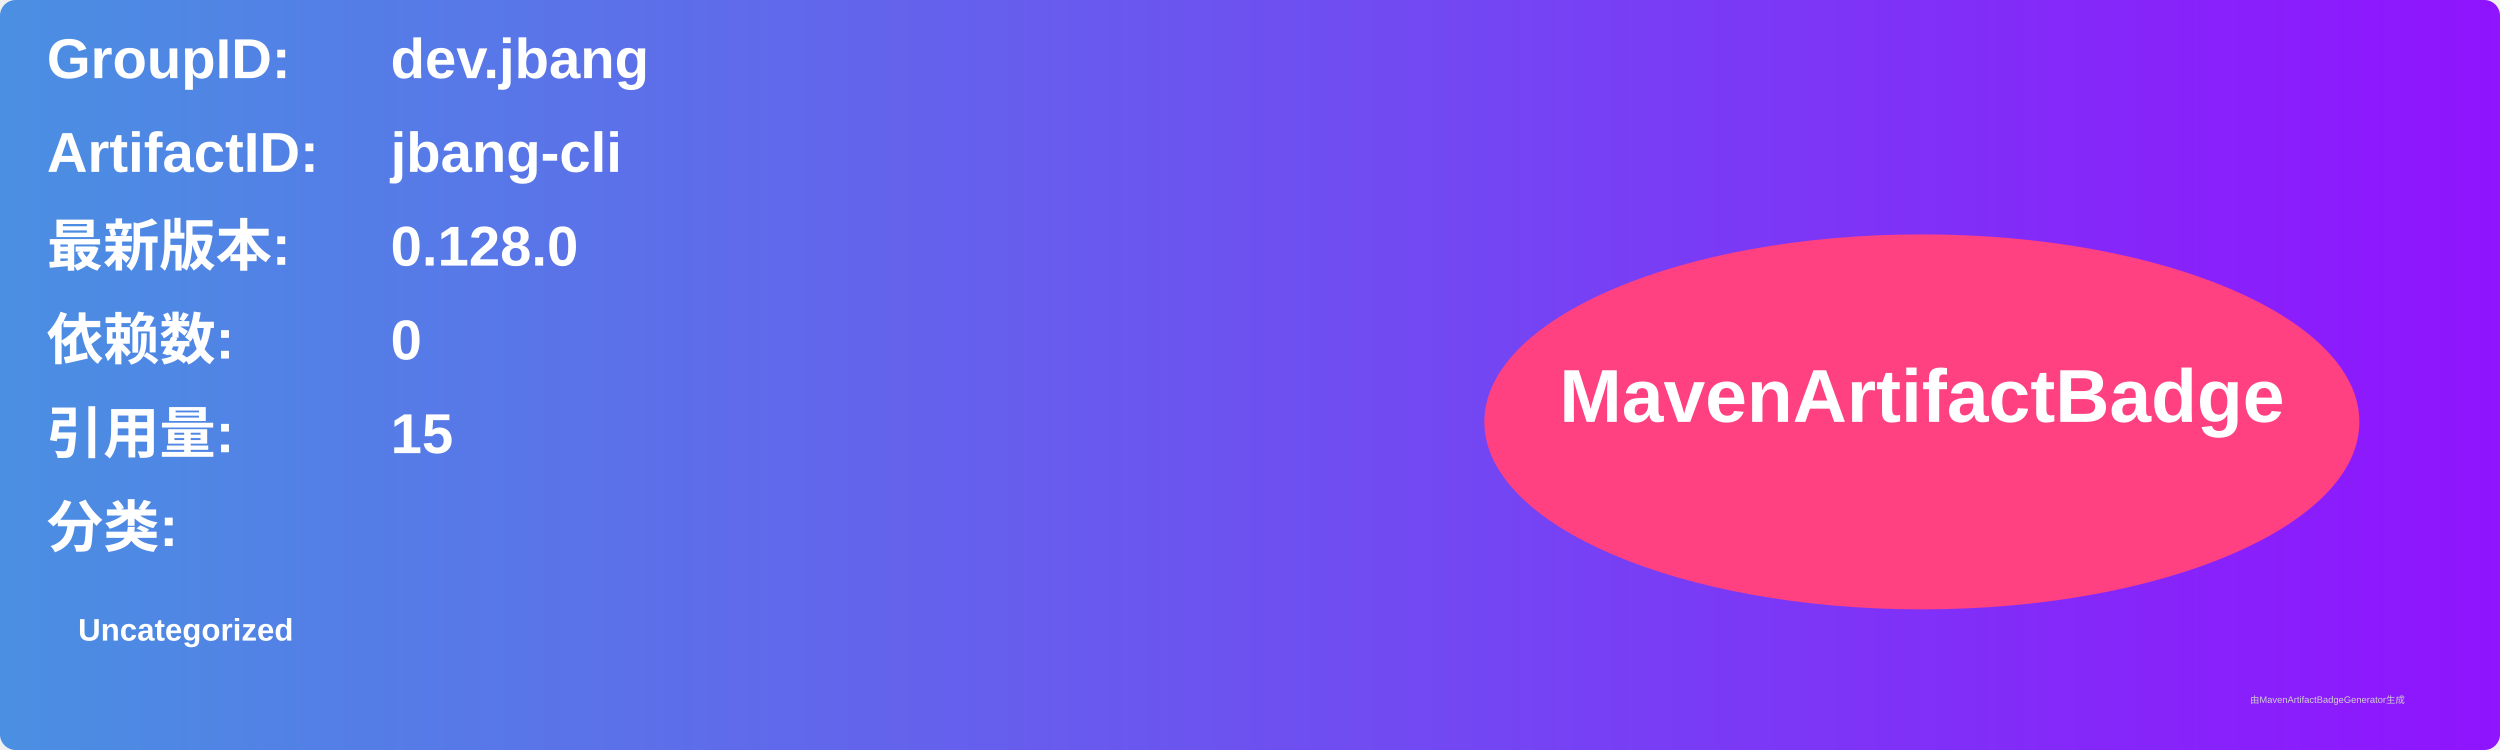
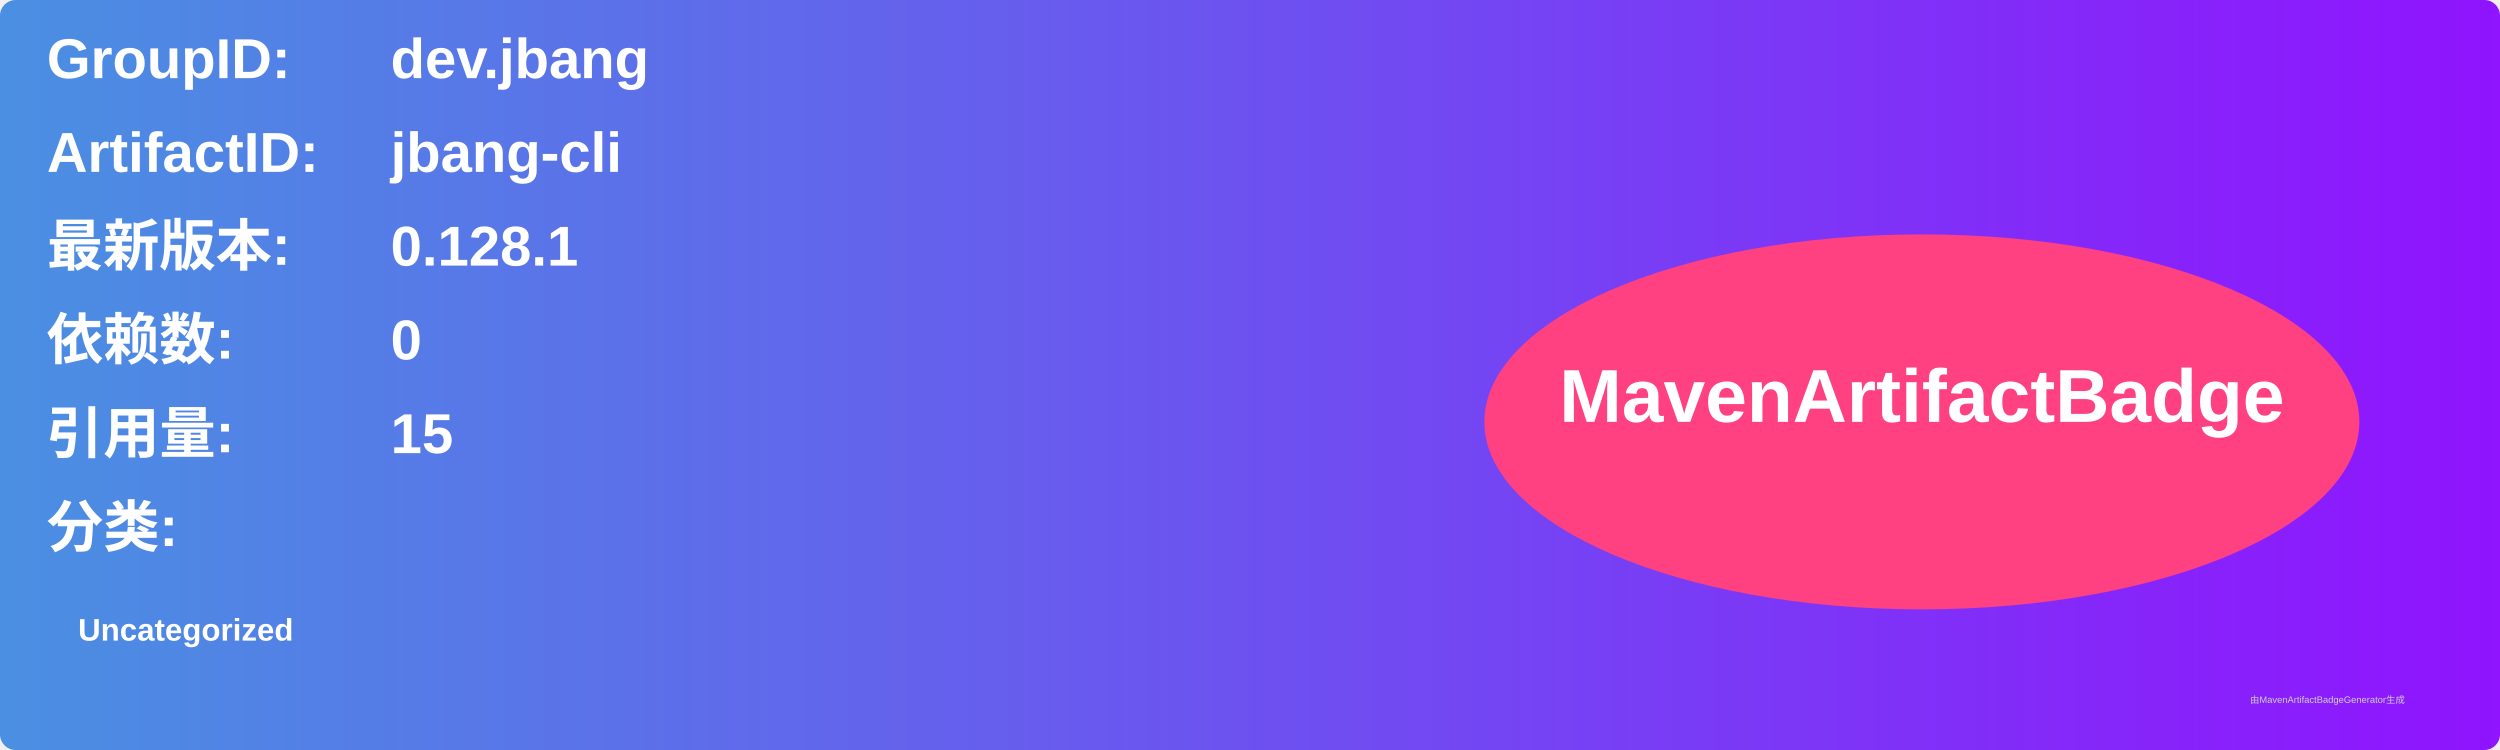
<svg xmlns="http://www.w3.org/2000/svg" width="800" height="240" viewBox="0 0 800 240">
  <linearGradient id="grad" x1="0%" y1="0%" x2="100%" y2="0%">
    <stop offset="0%" stop-color="#4a90e2" />
    <stop offset="100%" stop-color="#9013fe" />
  </linearGradient>
  <rect width="100%" height="100%" rx="5" ry="5" fill="url(#grad)" />
  <g transform="translate(15, 15)">
    <text x="0" y="10" font-family="Arial" font-size="18" fill="white" font-weight="bold" width="260">GroupID:</text>
    <text x="110" y="10" font-family="Arial" font-size="18" fill="white" font-weight="bold" width="460">dev.jbang</text>
    <text x="0" y="40" font-family="Arial" font-size="18" fill="white" font-weight="bold" width="260">ArtifactID:</text>
    <text x="110" y="40" font-family="Arial" font-size="18" fill="white" font-weight="bold" width="460">jbang-cli</text>
    <text x="0" y="70" font-family="Arial" font-size="18" fill="white" font-weight="bold">最新版本:</text>
    <text x="110" y="70" font-family="Arial" font-size="18" fill="white" font-weight="bold">
-       <tspan font-weight="bold">0.128.0</tspan>
+       <tspan font-weight="bold">0.128.1</tspan>
    </text>
    <text x="0" y="100" font-family="Arial" font-size="18" fill="white" font-weight="bold">依赖数: </text>
    <text x="110" y="100" font-family="Arial" font-size="18" fill="white">
      <tspan font-weight="bold">0</tspan>
    </text>
    <text x="0" y="130" font-family="Arial" font-size="18" fill="white" font-weight="bold">引用量: </text>
    <text x="110" y="130" font-family="Arial" font-size="18" fill="white">
      <tspan font-weight="bold">15</tspan>
    </text>
    <text x="0" y="160" font-family="Arial" font-size="18" fill="white" font-weight="bold">分类:</text>
    <text x="10" y="190" font-family="Arial" font-size="10" fill="white">
      <tspan font-weight="bold">Uncategorized</tspan>
    </text>
    <ellipse cx="600" cy="120" rx="140" ry="60" fill="#ff4081" />
    <text x="600" y="120" text-anchor="middle" font-family="Arial" font-size="24" fill="white" font-weight="bold">MavenArtifactBadge</text>
  </g>
  <text x="720" y="225" font-family="Arial" font-size="3" fill="#d0d0d0">由MavenArtifactBadgeGenerator生成</text>
</svg>
